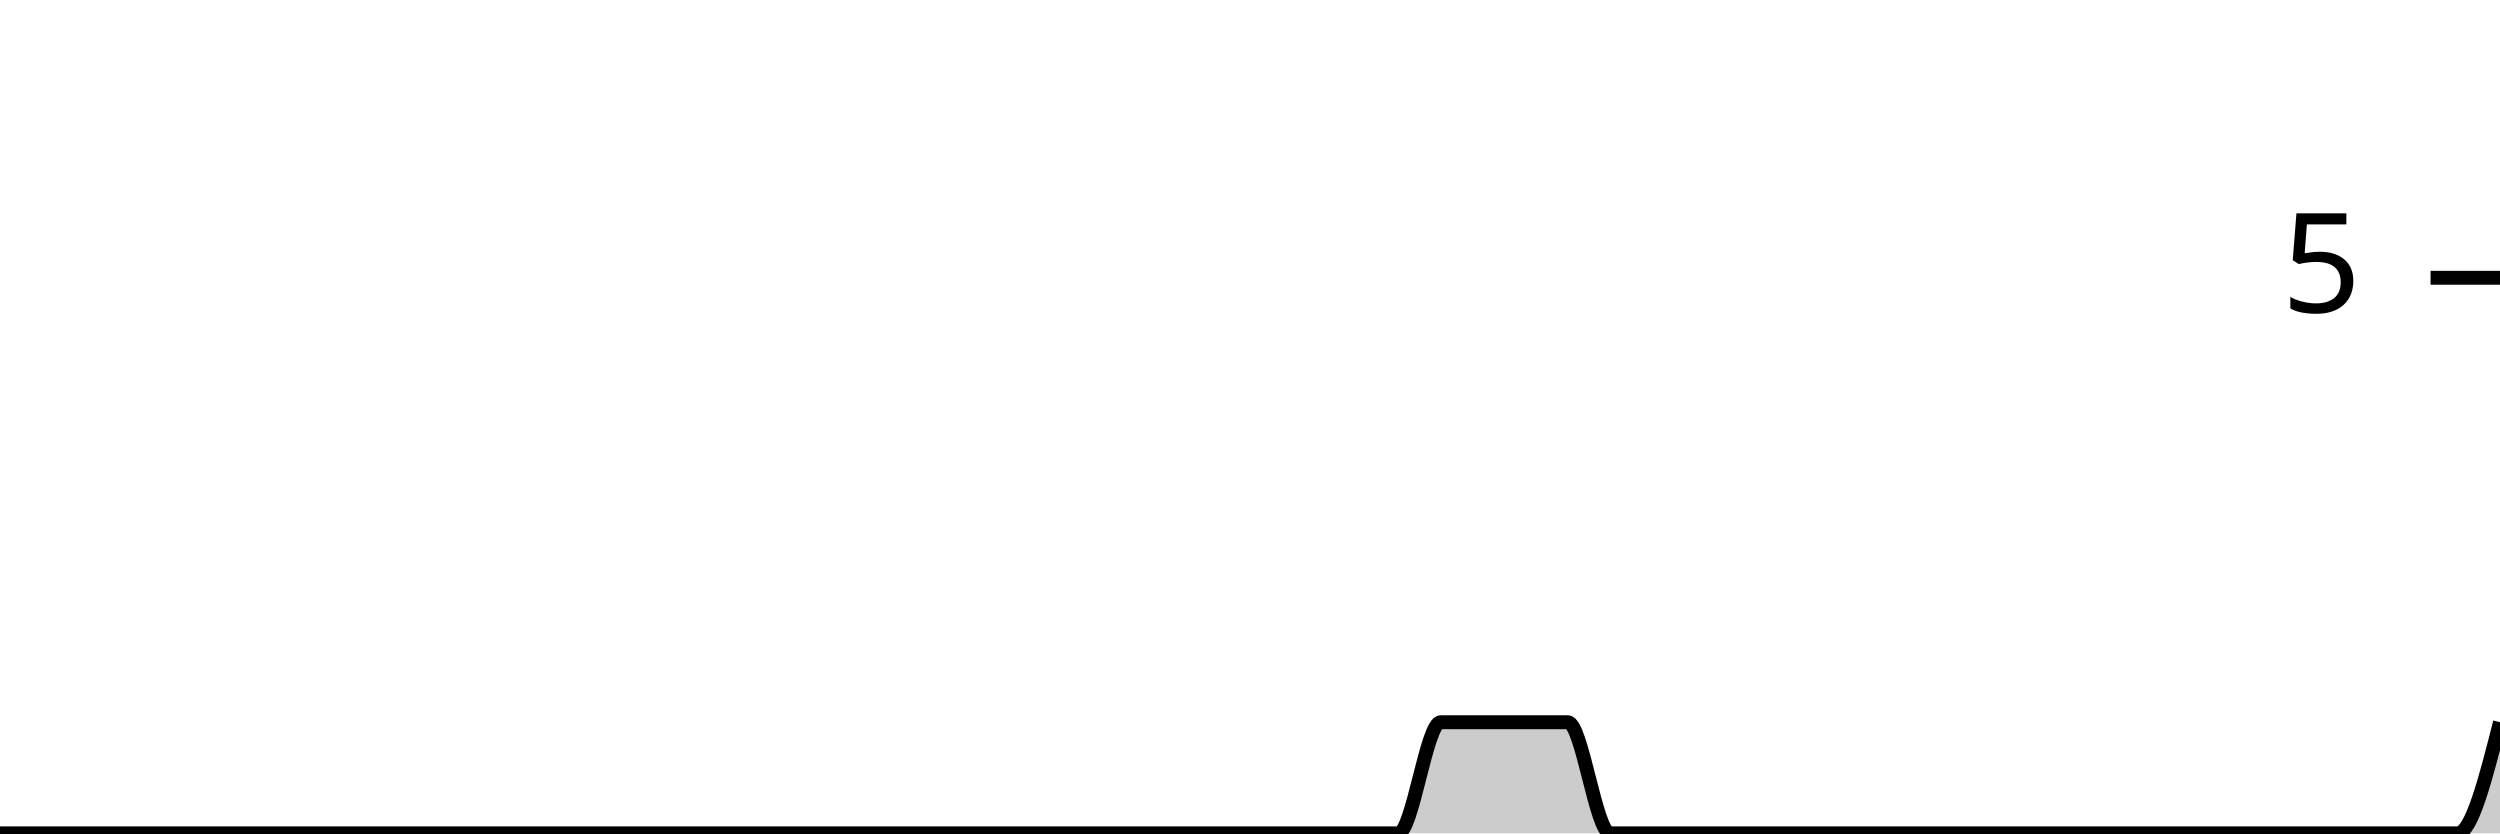
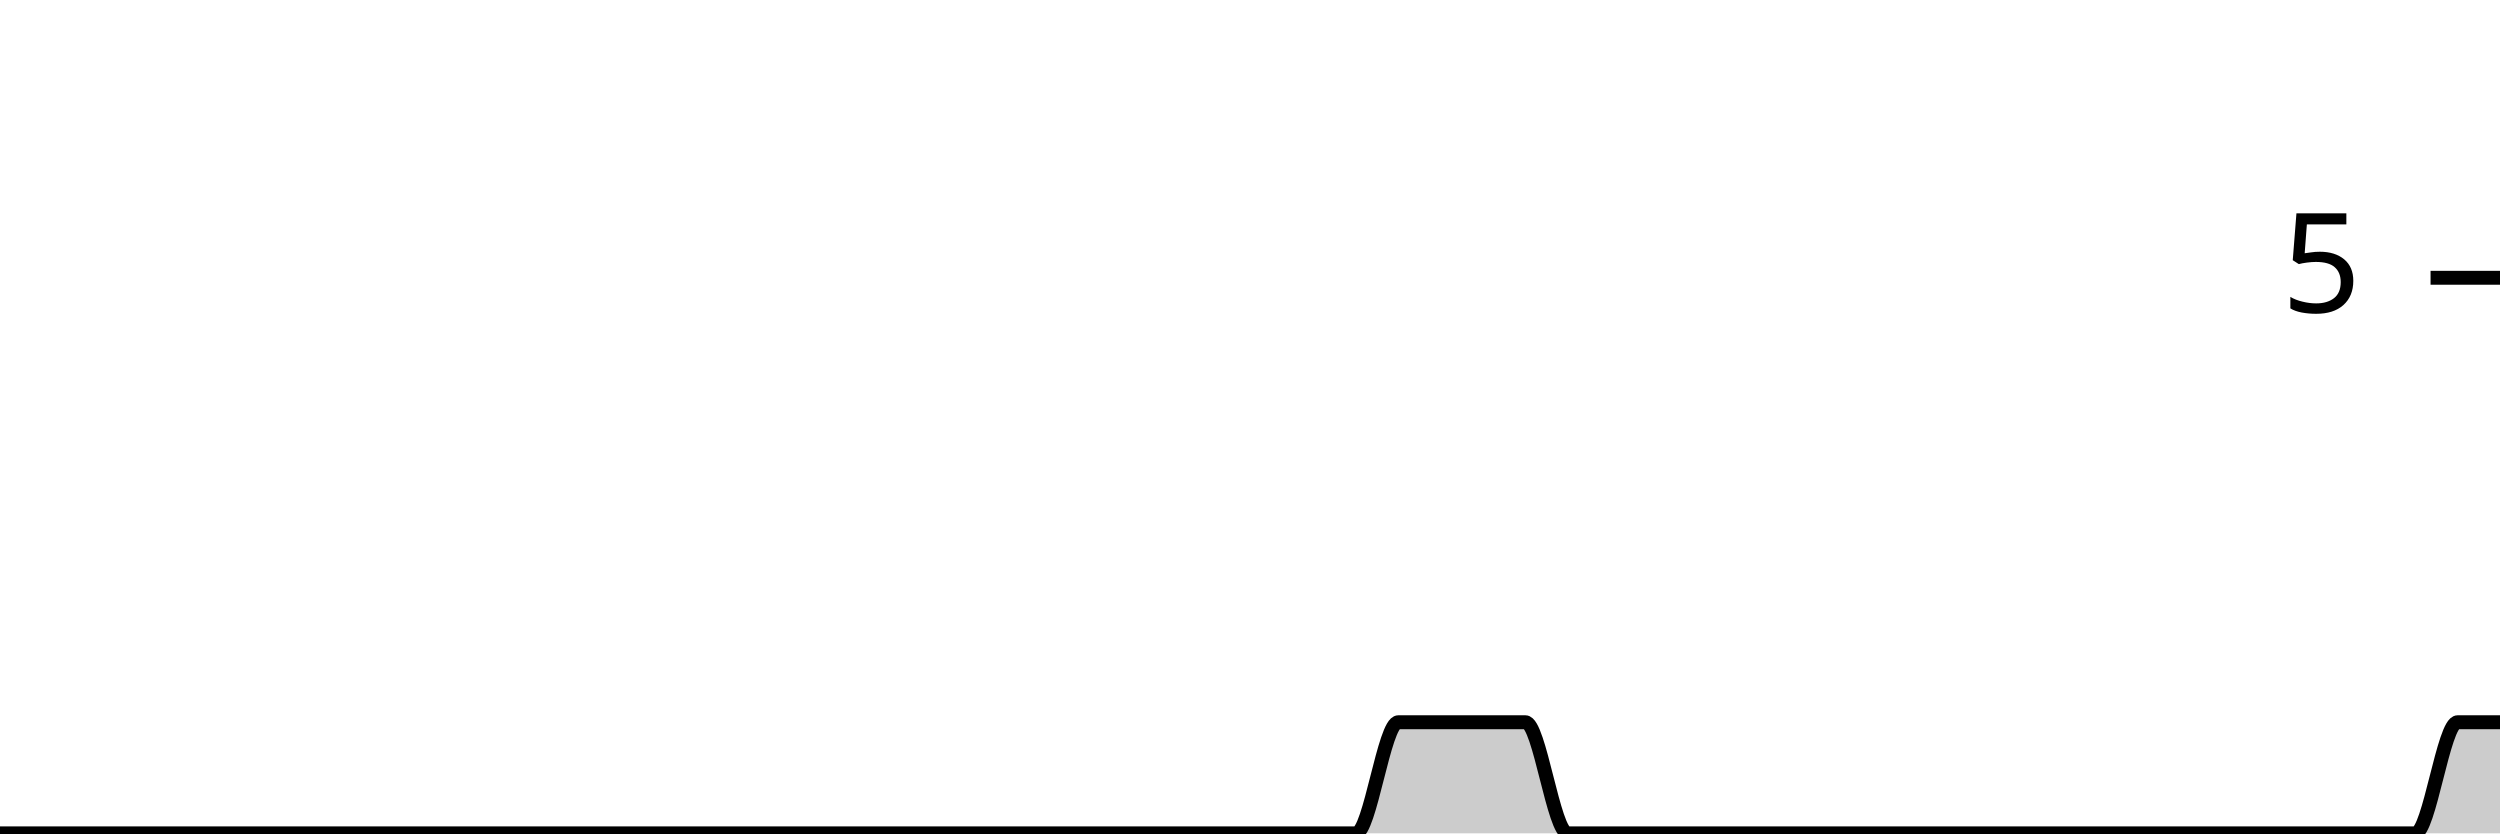
<svg xmlns="http://www.w3.org/2000/svg" viewBox="0 0 180 60">
  <g transform="translate(0,20)">
-     <path class="area" fill="rgba(0, 0, 0, 0.2)" d="M0,40C1.017,40,2.034,40,3.051,40C4.068,40,5.085,40,6.102,40C7.119,40,8.136,40,9.153,40C10.169,40,11.186,40,12.203,40C13.22,40,14.237,40,15.254,40C16.271,40,17.288,40,18.305,40C19.322,40,20.339,40,21.356,40C22.373,40,23.39,40,24.407,40C25.424,40,26.441,40,27.458,40C28.475,40,29.492,40,30.508,40C31.525,40,32.542,40,33.559,40C34.576,40,35.593,40,36.61,40C37.627,40,38.644,40,39.661,40C40.678,40,41.695,40,42.712,40C43.729,40,44.746,40,45.763,40C46.78,40,47.797,40,48.814,40C49.831,40,50.847,40,51.864,40C52.881,40,53.898,40,54.915,40C55.932,40,56.949,40,57.966,40C58.983,40,60,40,61.017,40C62.034,40,63.051,40,64.068,40C65.085,40,66.102,40,67.119,40C68.136,40,69.153,40,70.169,40C71.186,40,72.203,40,73.22,40C74.237,40,75.254,40,76.271,40C77.288,40,78.305,40,79.322,40C80.339,40,81.356,40,82.373,40C83.39,40,84.407,40,85.424,40C86.441,40,87.458,40,88.475,40C89.492,40,90.508,40,91.525,40C92.542,40,93.559,40,94.576,40C95.593,40,96.61,40,97.627,40C98.644,40,99.661,40,100.678,40C101.695,40,102.712,32,103.729,32C104.746,32,105.763,32,106.78,32C107.797,32,108.814,32,109.831,32C110.847,32,111.864,32,112.881,32C113.898,32,114.915,40,115.932,40C116.949,40,117.966,40,118.983,40C120,40,121.017,40,122.034,40C123.051,40,124.068,40,125.085,40C126.102,40,127.119,40,128.136,40C129.153,40,130.169,40,131.186,40C132.203,40,133.22,40,134.237,40C135.254,40,136.271,40,137.288,40C138.305,40,139.322,40,140.339,40C141.356,40,142.373,40,143.39,40C144.407,40,145.424,40,146.441,40C147.458,40,148.475,40,149.492,40C150.508,40,151.525,40,152.542,40C153.559,40,154.576,40,155.593,40C156.61,40,157.627,40,158.644,40C159.661,40,160.678,40,161.695,40C162.712,40,163.729,40,164.746,40C165.763,40,166.78,40,167.797,40C168.814,40,169.831,40,170.847,40C171.864,40,172.881,40,173.898,40C174.915,40,175.932,40,176.949,40C177.966,40,178.983,36,180,32L180,40C178.983,40,177.966,40,176.949,40C175.932,40,174.915,40,173.898,40C172.881,40,171.864,40,170.847,40C169.831,40,168.814,40,167.797,40C166.78,40,165.763,40,164.746,40C163.729,40,162.712,40,161.695,40C160.678,40,159.661,40,158.644,40C157.627,40,156.61,40,155.593,40C154.576,40,153.559,40,152.542,40C151.525,40,150.508,40,149.492,40C148.475,40,147.458,40,146.441,40C145.424,40,144.407,40,143.39,40C142.373,40,141.356,40,140.339,40C139.322,40,138.305,40,137.288,40C136.271,40,135.254,40,134.237,40C133.22,40,132.203,40,131.186,40C130.169,40,129.153,40,128.136,40C127.119,40,126.102,40,125.085,40C124.068,40,123.051,40,122.034,40C121.017,40,120,40,118.983,40C117.966,40,116.949,40,115.932,40C114.915,40,113.898,40,112.881,40C111.864,40,110.847,40,109.831,40C108.814,40,107.797,40,106.78,40C105.763,40,104.746,40,103.729,40C102.712,40,101.695,40,100.678,40C99.661,40,98.644,40,97.627,40C96.61,40,95.593,40,94.576,40C93.559,40,92.542,40,91.525,40C90.508,40,89.492,40,88.475,40C87.458,40,86.441,40,85.424,40C84.407,40,83.39,40,82.373,40C81.356,40,80.339,40,79.322,40C78.305,40,77.288,40,76.271,40C75.254,40,74.237,40,73.22,40C72.203,40,71.186,40,70.169,40C69.153,40,68.136,40,67.119,40C66.102,40,65.085,40,64.068,40C63.051,40,62.034,40,61.017,40C60,40,58.983,40,57.966,40C56.949,40,55.932,40,54.915,40C53.898,40,52.881,40,51.864,40C50.847,40,49.831,40,48.814,40C47.797,40,46.78,40,45.763,40C44.746,40,43.729,40,42.712,40C41.695,40,40.678,40,39.661,40C38.644,40,37.627,40,36.61,40C35.593,40,34.576,40,33.559,40C32.542,40,31.525,40,30.508,40C29.492,40,28.475,40,27.458,40C26.441,40,25.424,40,24.407,40C23.39,40,22.373,40,21.356,40C20.339,40,19.322,40,18.305,40C17.288,40,16.271,40,15.254,40C14.237,40,13.22,40,12.203,40C11.186,40,10.169,40,9.153,40C8.136,40,7.119,40,6.102,40C5.085,40,4.068,40,3.051,40C2.034,40,1.017,40,0,40Z" />
-     <path class="line" stroke="black" fill="none" d="M0,40C1.017,40,2.034,40,3.051,40C4.068,40,5.085,40,6.102,40C7.119,40,8.136,40,9.153,40C10.169,40,11.186,40,12.203,40C13.22,40,14.237,40,15.254,40C16.271,40,17.288,40,18.305,40C19.322,40,20.339,40,21.356,40C22.373,40,23.39,40,24.407,40C25.424,40,26.441,40,27.458,40C28.475,40,29.492,40,30.508,40C31.525,40,32.542,40,33.559,40C34.576,40,35.593,40,36.61,40C37.627,40,38.644,40,39.661,40C40.678,40,41.695,40,42.712,40C43.729,40,44.746,40,45.763,40C46.78,40,47.797,40,48.814,40C49.831,40,50.847,40,51.864,40C52.881,40,53.898,40,54.915,40C55.932,40,56.949,40,57.966,40C58.983,40,60,40,61.017,40C62.034,40,63.051,40,64.068,40C65.085,40,66.102,40,67.119,40C68.136,40,69.153,40,70.169,40C71.186,40,72.203,40,73.22,40C74.237,40,75.254,40,76.271,40C77.288,40,78.305,40,79.322,40C80.339,40,81.356,40,82.373,40C83.39,40,84.407,40,85.424,40C86.441,40,87.458,40,88.475,40C89.492,40,90.508,40,91.525,40C92.542,40,93.559,40,94.576,40C95.593,40,96.61,40,97.627,40C98.644,40,99.661,40,100.678,40C101.695,40,102.712,32,103.729,32C104.746,32,105.763,32,106.78,32C107.797,32,108.814,32,109.831,32C110.847,32,111.864,32,112.881,32C113.898,32,114.915,40,115.932,40C116.949,40,117.966,40,118.983,40C120,40,121.017,40,122.034,40C123.051,40,124.068,40,125.085,40C126.102,40,127.119,40,128.136,40C129.153,40,130.169,40,131.186,40C132.203,40,133.22,40,134.237,40C135.254,40,136.271,40,137.288,40C138.305,40,139.322,40,140.339,40C141.356,40,142.373,40,143.39,40C144.407,40,145.424,40,146.441,40C147.458,40,148.475,40,149.492,40C150.508,40,151.525,40,152.542,40C153.559,40,154.576,40,155.593,40C156.61,40,157.627,40,158.644,40C159.661,40,160.678,40,161.695,40C162.712,40,163.729,40,164.746,40C165.763,40,166.78,40,167.797,40C168.814,40,169.831,40,170.847,40C171.864,40,172.881,40,173.898,40C174.915,40,175.932,40,176.949,40C177.966,40,178.983,36,180,32" />
+     <path class="area" fill="rgba(0, 0, 0, 0.2)" d="M0,40C1.017,40,2.034,40,3.051,40C4.068,40,5.085,40,6.102,40C7.119,40,8.136,40,9.153,40C10.169,40,11.186,40,12.203,40C13.22,40,14.237,40,15.254,40C16.271,40,17.288,40,18.305,40C19.322,40,20.339,40,21.356,40C22.373,40,23.39,40,24.407,40C25.424,40,26.441,40,27.458,40C28.475,40,29.492,40,30.508,40C31.525,40,32.542,40,33.559,40C34.576,40,35.593,40,36.61,40C37.627,40,38.644,40,39.661,40C40.678,40,41.695,40,42.712,40C43.729,40,44.746,40,45.763,40C46.78,40,47.797,40,48.814,40C49.831,40,50.847,40,51.864,40C52.881,40,53.898,40,54.915,40C55.932,40,56.949,40,57.966,40C58.983,40,60,40,61.017,40C62.034,40,63.051,40,64.068,40C65.085,40,66.102,40,67.119,40C68.136,40,69.153,40,70.169,40C71.186,40,72.203,40,73.22,40C74.237,40,75.254,40,76.271,40C77.288,40,78.305,40,79.322,40C80.339,40,81.356,40,82.373,40C83.39,40,84.407,40,85.424,40C86.441,40,87.458,40,88.475,40C89.492,40,90.508,40,91.525,40C92.542,40,93.559,40,94.576,40C95.593,40,96.61,40,97.627,40C98.644,40,99.661,32,100.678,32C101.695,32,102.712,32,103.729,32C104.746,32,105.763,32,106.78,32C107.797,32,108.814,32,109.831,32C110.847,32,111.864,40,112.881,40C113.898,40,114.915,40,115.932,40C116.949,40,117.966,40,118.983,40C120,40,121.017,40,122.034,40C123.051,40,124.068,40,125.085,40C126.102,40,127.119,40,128.136,40C129.153,40,130.169,40,131.186,40C132.203,40,133.22,40,134.237,40C135.254,40,136.271,40,137.288,40C138.305,40,139.322,40,140.339,40C141.356,40,142.373,40,143.39,40C144.407,40,145.424,40,146.441,40C147.458,40,148.475,40,149.492,40C150.508,40,151.525,40,152.542,40C153.559,40,154.576,40,155.593,40C156.61,40,157.627,40,158.644,40C159.661,40,160.678,40,161.695,40C162.712,40,163.729,40,164.746,40C165.763,40,166.78,40,167.797,40C168.814,40,169.831,40,170.847,40C171.864,40,172.881,40,173.898,40C174.915,40,175.932,32,176.949,32C177.966,32,178.983,32,180,32L180,40C178.983,40,177.966,40,176.949,40C175.932,40,174.915,40,173.898,40C172.881,40,171.864,40,170.847,40C169.831,40,168.814,40,167.797,40C166.78,40,165.763,40,164.746,40C163.729,40,162.712,40,161.695,40C160.678,40,159.661,40,158.644,40C157.627,40,156.61,40,155.593,40C154.576,40,153.559,40,152.542,40C151.525,40,150.508,40,149.492,40C148.475,40,147.458,40,146.441,40C145.424,40,144.407,40,143.39,40C142.373,40,141.356,40,140.339,40C139.322,40,138.305,40,137.288,40C136.271,40,135.254,40,134.237,40C133.22,40,132.203,40,131.186,40C130.169,40,129.153,40,128.136,40C127.119,40,126.102,40,125.085,40C124.068,40,123.051,40,122.034,40C121.017,40,120,40,118.983,40C117.966,40,116.949,40,115.932,40C114.915,40,113.898,40,112.881,40C111.864,40,110.847,40,109.831,40C108.814,40,107.797,40,106.78,40C105.763,40,104.746,40,103.729,40C102.712,40,101.695,40,100.678,40C99.661,40,98.644,40,97.627,40C96.61,40,95.593,40,94.576,40C93.559,40,92.542,40,91.525,40C90.508,40,89.492,40,88.475,40C87.458,40,86.441,40,85.424,40C84.407,40,83.39,40,82.373,40C81.356,40,80.339,40,79.322,40C78.305,40,77.288,40,76.271,40C75.254,40,74.237,40,73.22,40C72.203,40,71.186,40,70.169,40C69.153,40,68.136,40,67.119,40C66.102,40,65.085,40,64.068,40C63.051,40,62.034,40,61.017,40C60,40,58.983,40,57.966,40C56.949,40,55.932,40,54.915,40C53.898,40,52.881,40,51.864,40C50.847,40,49.831,40,48.814,40C47.797,40,46.78,40,45.763,40C44.746,40,43.729,40,42.712,40C41.695,40,40.678,40,39.661,40C38.644,40,37.627,40,36.61,40C35.593,40,34.576,40,33.559,40C32.542,40,31.525,40,30.508,40C29.492,40,28.475,40,27.458,40C26.441,40,25.424,40,24.407,40C23.39,40,22.373,40,21.356,40C20.339,40,19.322,40,18.305,40C17.288,40,16.271,40,15.254,40C14.237,40,13.22,40,12.203,40C11.186,40,10.169,40,9.153,40C8.136,40,7.119,40,6.102,40C5.085,40,4.068,40,3.051,40C2.034,40,1.017,40,0,40Z" />
+     <path class="line" stroke="black" fill="none" d="M0,40C1.017,40,2.034,40,3.051,40C4.068,40,5.085,40,6.102,40C7.119,40,8.136,40,9.153,40C10.169,40,11.186,40,12.203,40C13.22,40,14.237,40,15.254,40C16.271,40,17.288,40,18.305,40C19.322,40,20.339,40,21.356,40C22.373,40,23.39,40,24.407,40C25.424,40,26.441,40,27.458,40C28.475,40,29.492,40,30.508,40C31.525,40,32.542,40,33.559,40C34.576,40,35.593,40,36.61,40C37.627,40,38.644,40,39.661,40C40.678,40,41.695,40,42.712,40C43.729,40,44.746,40,45.763,40C46.78,40,47.797,40,48.814,40C49.831,40,50.847,40,51.864,40C52.881,40,53.898,40,54.915,40C55.932,40,56.949,40,57.966,40C58.983,40,60,40,61.017,40C62.034,40,63.051,40,64.068,40C65.085,40,66.102,40,67.119,40C68.136,40,69.153,40,70.169,40C71.186,40,72.203,40,73.22,40C74.237,40,75.254,40,76.271,40C77.288,40,78.305,40,79.322,40C80.339,40,81.356,40,82.373,40C83.39,40,84.407,40,85.424,40C86.441,40,87.458,40,88.475,40C89.492,40,90.508,40,91.525,40C92.542,40,93.559,40,94.576,40C95.593,40,96.61,40,97.627,40C98.644,40,99.661,32,100.678,32C101.695,32,102.712,32,103.729,32C104.746,32,105.763,32,106.78,32C107.797,32,108.814,32,109.831,32C110.847,32,111.864,40,112.881,40C113.898,40,114.915,40,115.932,40C116.949,40,117.966,40,118.983,40C120,40,121.017,40,122.034,40C123.051,40,124.068,40,125.085,40C126.102,40,127.119,40,128.136,40C129.153,40,130.169,40,131.186,40C132.203,40,133.22,40,134.237,40C135.254,40,136.271,40,137.288,40C138.305,40,139.322,40,140.339,40C141.356,40,142.373,40,143.39,40C144.407,40,145.424,40,146.441,40C147.458,40,148.475,40,149.492,40C150.508,40,151.525,40,152.542,40C153.559,40,154.576,40,155.593,40C156.61,40,157.627,40,158.644,40C159.661,40,160.678,40,161.695,40C162.712,40,163.729,40,164.746,40C165.763,40,166.78,40,167.797,40C168.814,40,169.831,40,170.847,40C171.864,40,172.881,40,173.898,40C174.915,40,175.932,32,176.949,32C177.966,32,178.983,32,180,32" />
    <path class="axis-ceiling" stroke-width="1" stroke="black" fill="none" d="M175,0L180,0" />
    <text class="axis-ceiling-label" font-family="sans-serif" text-anchor="end" font-size="10px" x="170" y="2.5">5</text>
  </g>
</svg>
